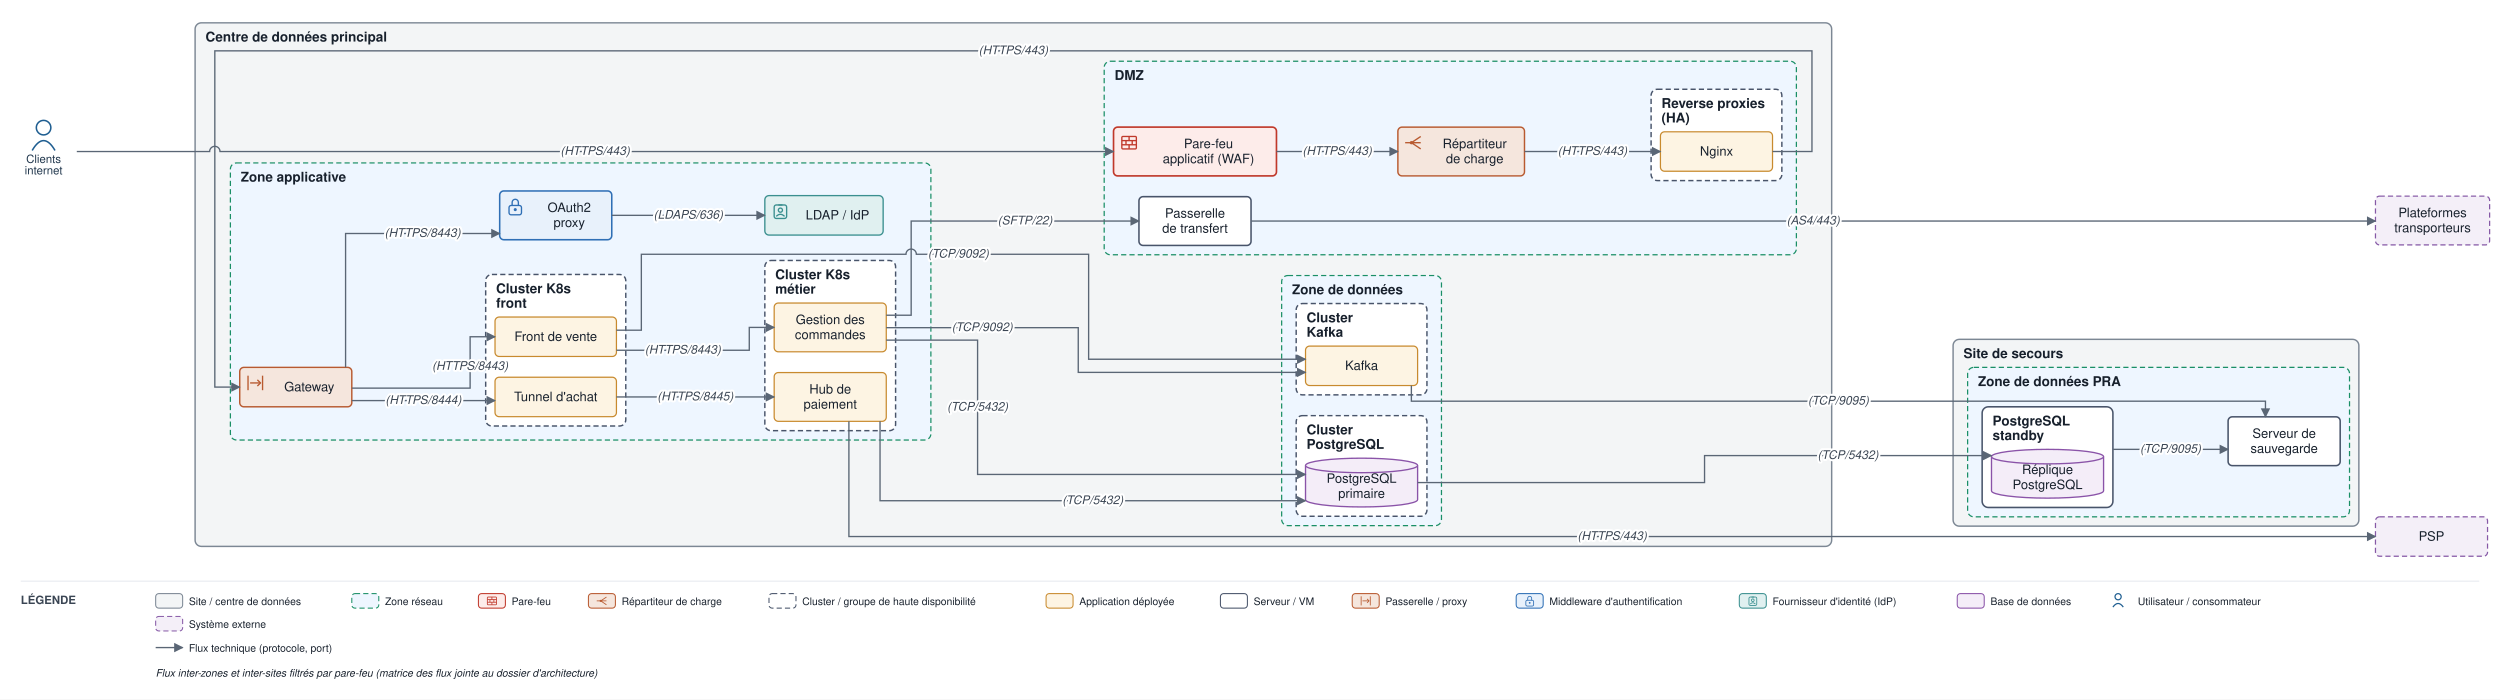
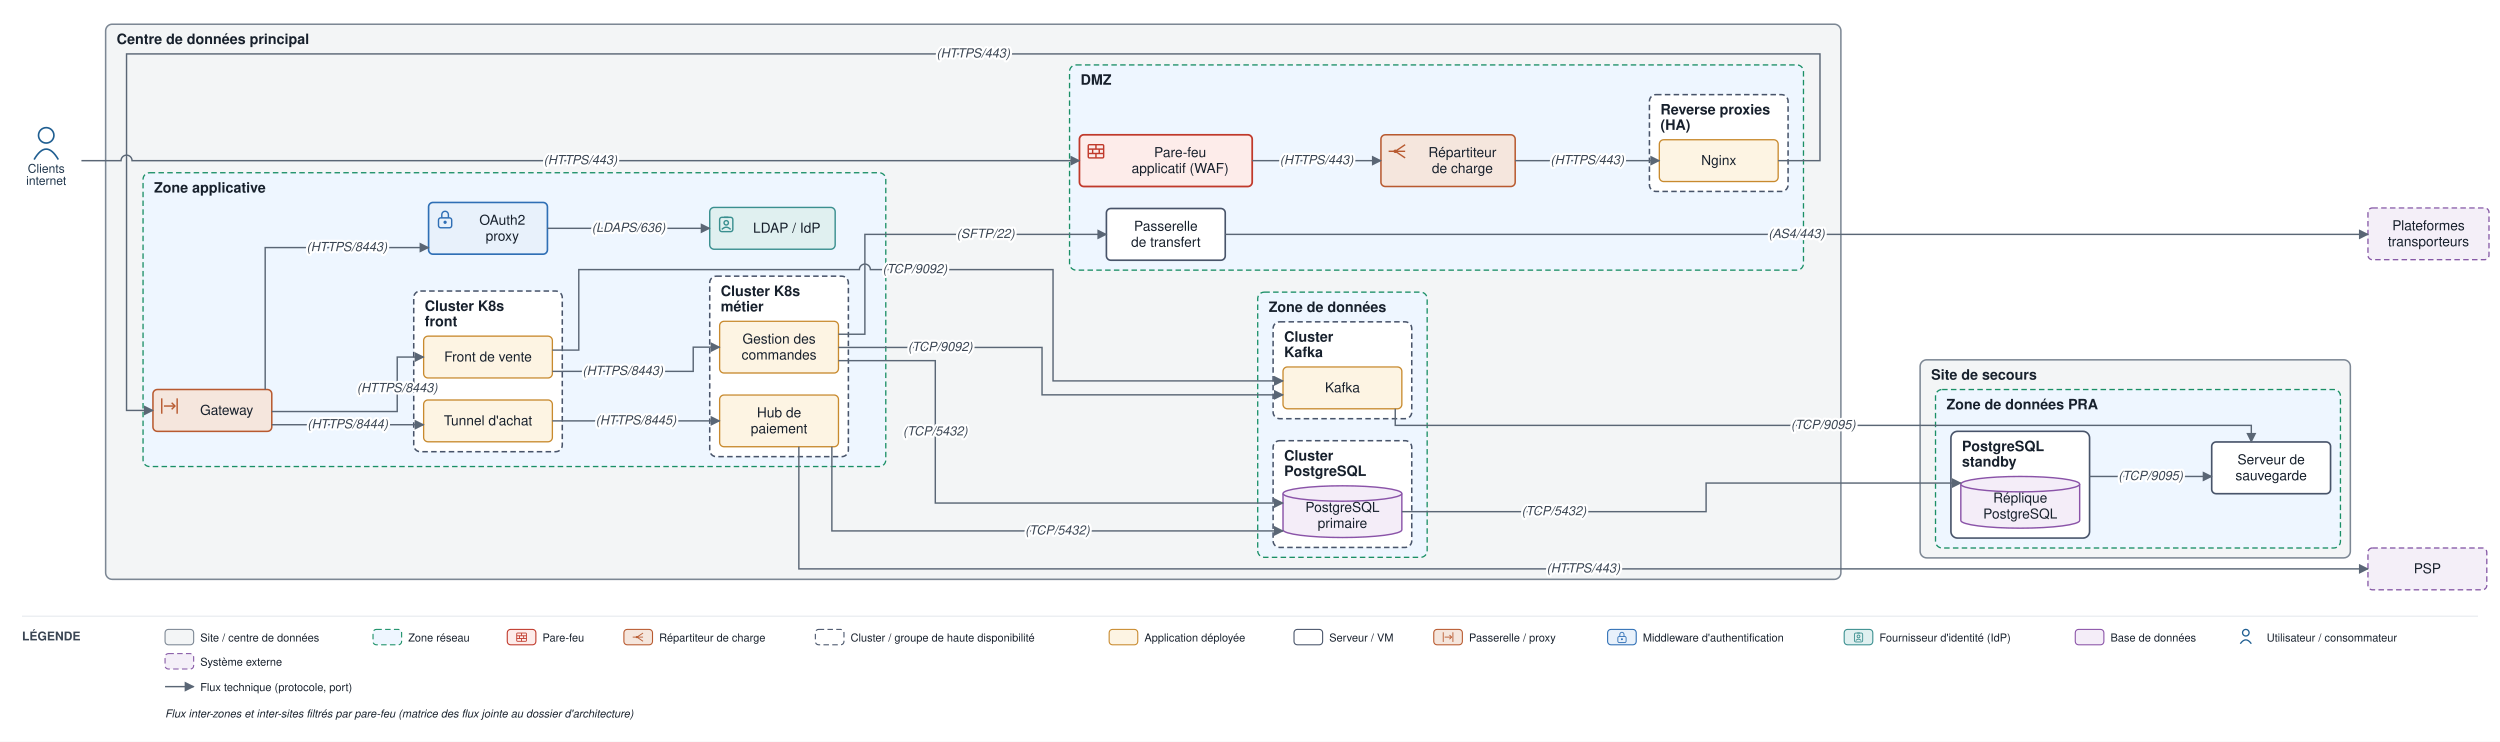
- <svg xmlns="http://www.w3.org/2000/svg" viewBox="0 0 2409 674" font-family="Helvetica,Arial,sans-serif">
+ <svg xmlns="http://www.w3.org/2000/svg" viewBox="0 0 2272 674" font-family="Helvetica,Arial,sans-serif">
  <defs>
    <marker id="arr" viewBox="0 0 10 10" refX="9" refY="5" markerWidth="7" markerHeight="7" orient="auto-start-reverse">
      <path d="M0,0 L10,5 L0,10 z" fill="#5a6675" />
    </marker>
  </defs>
-   <rect width="2409" height="674" fill="#ffffff" />
-   <rect x="188" y="22" width="1577" height="504.5" rx="6" fill="#f3f5f6" stroke="#7c8794" stroke-width="1.4" />
-   <text x="198" y="40" font-size="13" font-weight="bold" fill="#17202c">Centre de données principal</text>
-   <rect x="1064" y="59" width="667" height="186.5" rx="6" fill="#eef6ff" stroke="#1a8f66" stroke-width="1.2" stroke-dasharray="5 3" />
-   <text x="1074" y="77" font-size="13" font-weight="bold" fill="#17202c">DMZ</text>
-   <rect x="1591" y="86" width="126" height="88" rx="6" fill="#ffffff" stroke="#48546a" stroke-width="1.4" stroke-dasharray="5 3" />
-   <text x="1601" y="104" font-size="13" font-weight="bold" fill="#17202c">Reverse proxies</text>
-   <text x="1601" y="118" font-size="13" font-weight="bold" fill="#17202c">(HA)</text>
-   <rect x="222" y="157" width="675" height="267" rx="6" fill="#eef6ff" stroke="#1a8f66" stroke-width="1.2" stroke-dasharray="5 3" />
-   <text x="232" y="175" font-size="13" font-weight="bold" fill="#17202c">Zone applicative</text>
-   <rect x="468" y="264.5" width="135" height="146" rx="6" fill="#ffffff" stroke="#48546a" stroke-width="1.4" stroke-dasharray="5 3" />
-   <text x="478" y="282.5" font-size="13" font-weight="bold" fill="#17202c">Cluster K8s</text>
-   <text x="478" y="296.5" font-size="13" font-weight="bold" fill="#17202c">front</text>
-   <rect x="737" y="251" width="126" height="164" rx="6" fill="#ffffff" stroke="#48546a" stroke-width="1.4" stroke-dasharray="5 3" />
-   <text x="747" y="269" font-size="13" font-weight="bold" fill="#17202c">Cluster K8s</text>
-   <text x="747" y="283" font-size="13" font-weight="bold" fill="#17202c">métier</text>
-   <rect x="1235" y="265.5" width="154" height="241" rx="6" fill="#eef6ff" stroke="#1a8f66" stroke-width="1.2" stroke-dasharray="5 3" />
-   <text x="1245" y="283.5" font-size="13" font-weight="bold" fill="#17202c">Zone de données</text>
-   <rect x="1249" y="400.5" width="126" height="97" rx="6" fill="#ffffff" stroke="#48546a" stroke-width="1.4" stroke-dasharray="5 3" />
-   <text x="1259" y="418.5" font-size="13" font-weight="bold" fill="#17202c">Cluster</text>
-   <text x="1259" y="432.5" font-size="13" font-weight="bold" fill="#17202c">PostgreSQL</text>
-   <rect x="1249" y="292.5" width="126" height="88" rx="6" fill="#ffffff" stroke="#48546a" stroke-width="1.4" stroke-dasharray="5 3" />
-   <text x="1259" y="310.5" font-size="13" font-weight="bold" fill="#17202c">Cluster</text>
-   <text x="1259" y="324.5" font-size="13" font-weight="bold" fill="#17202c">Kafka</text>
-   <rect x="1882" y="327" width="391" height="180" rx="6" fill="#f3f5f6" stroke="#7c8794" stroke-width="1.4" />
-   <text x="1892" y="345" font-size="13" font-weight="bold" fill="#17202c">Site de secours</text>
-   <rect x="1896" y="354" width="368" height="144" rx="6" fill="#eef6ff" stroke="#1a8f66" stroke-width="1.2" stroke-dasharray="5 3" />
-   <text x="1906" y="372" font-size="13" font-weight="bold" fill="#17202c">Zone de données PRA</text>
-   <rect x="1910" y="392" width="126" height="97" rx="6" fill="#ffffff" stroke="#48546a" stroke-width="1.5" />
-   <text x="1920" y="410" font-size="13" font-weight="bold" fill="#17202c">PostgreSQL</text>
-   <text x="1920" y="424" font-size="13" font-weight="bold" fill="#17202c">standby</text>
-   <rect x="1073" y="122.5" width="157" height="47" rx="4" fill="#fdecea" stroke="#c0392b" stroke-width="1.6" />
-   <rect x="1081" y="131.5" width="14" height="12" rx="1" fill="none" stroke="#c0392b" stroke-width="1.3" />
-   <path d="M 1081 135.5 H 1095 M 1081 139.5 H 1095" fill="none" stroke="#c0392b" stroke-width="1.3" />
-   <path d="M 1088 131.5 V 135.5 M 1085 135.5 V 139.5 M 1091 135.5 V 139.5 M 1088 139.5 V 143.5" fill="none" stroke="#c0392b" stroke-width="1.3" />
-   <text x="1164.5" y="142.75" font-size="12.5" text-anchor="middle" fill="#17202c">Pare-feu</text>
-   <text x="1164.5" y="157.25" font-size="12.5" text-anchor="middle" fill="#17202c">applicatif (WAF)</text>
-   <rect x="1347" y="122.5" width="122" height="47" rx="4" fill="#f5e6dd" stroke="#b85a30" stroke-width="1.4" />
-   <path d="M 1354 137.5 H 1360" fill="none" stroke="#b85a30" stroke-width="1.3" />
-   <path d="M 1360 137.5 L 1369 131.5 M 1360 137.5 H 1369 M 1360 137.5 L 1369 143.5" fill="none" stroke="#b85a30" stroke-width="1.3" />
-   <circle cx="1360" cy="137.5" r="1.6" fill="#b85a30" />
-   <text x="1421" y="142.75" font-size="12.5" text-anchor="middle" fill="#17202c">Répartiteur</text>
-   <text x="1421" y="157.25" font-size="12.5" text-anchor="middle" fill="#17202c">de charge</text>
-   <rect x="1600" y="127" width="108" height="38" rx="4" fill="#fdf4e3" stroke="#c88a2e" stroke-width="1.2" />
-   <text x="1654" y="150" font-size="12.5" text-anchor="middle" fill="#17202c">Nginx</text>
-   <rect x="1097.5" y="189.5" width="108" height="47" rx="4" fill="#ffffff" stroke="#48546a" stroke-width="1.5" />
-   <text x="1151.5" y="209.75" font-size="12.5" text-anchor="middle" fill="#17202c">Passerelle</text>
-   <text x="1151.5" y="224.25" font-size="12.5" text-anchor="middle" fill="#17202c">de transfert</text>
-   <rect x="231" y="354" width="108" height="38" rx="4" fill="#f5e6dd" stroke="#b85a30" stroke-width="1.4" />
-   <path d="M 239 362 V 376 M 253 362 V 376" fill="none" stroke="#b85a30" stroke-width="1.3" />
-   <path d="M 241 369 H 251" fill="none" stroke="#b85a30" stroke-width="1.3" />
-   <path d="M 248 366 l 3 3 l -3 3" fill="none" stroke="#b85a30" stroke-width="1.3" />
-   <text x="298" y="377" font-size="12.5" text-anchor="middle" fill="#17202c">Gateway</text>
-   <rect x="481.5" y="184" width="108" height="47" rx="4" fill="#e8f1fb" stroke="#2f6fb5" stroke-width="1.5" />
-   <rect x="490.5" y="198" width="12" height="9" rx="2" fill="none" stroke="#2f6fb5" stroke-width="1.3" />
-   <path d="M 493.5 198 v -3 a 3 3 0 0 1 6 0 v 3" fill="none" stroke="#2f6fb5" stroke-width="1.3" />
-   <circle cx="496.5" cy="202" r="1.5" fill="#2f6fb5" />
-   <text x="548.5" y="204.25" font-size="12.5" text-anchor="middle" fill="#17202c">OAuth2</text>
-   <text x="548.5" y="218.75" font-size="12.5" text-anchor="middle" fill="#17202c">proxy</text>
-   <rect x="737" y="188.5" width="114" height="38" rx="4" fill="#e0f0f0" stroke="#3a8f8f" stroke-width="1.3" />
-   <rect x="746" y="197.5" width="12" height="13" rx="2" fill="none" stroke="#3a8f8f" stroke-width="1.3" />
-   <path d="M 750 197.5 H 754" fill="none" stroke="#3a8f8f" stroke-width="1.3" />
-   <circle cx="752" cy="202.5" r="2" fill="none" stroke="#3a8f8f" stroke-width="1.3" />
-   <path d="M 748 208.5 q 4 -4 8 0" fill="none" stroke="#3a8f8f" stroke-width="1.3" />
-   <text x="807" y="211.5" font-size="12.5" text-anchor="middle" fill="#17202c">LDAP / IdP</text>
-   <rect x="477" y="305.5" width="117" height="38" rx="4" fill="#fdf4e3" stroke="#c88a2e" stroke-width="1.2" />
-   <text x="535.5" y="328.5" font-size="12.5" text-anchor="middle" fill="#17202c">Front de vente</text>
-   <rect x="477" y="363.5" width="117" height="38" rx="4" fill="#fdf4e3" stroke="#c88a2e" stroke-width="1.2" />
-   <text x="535.5" y="386.5" font-size="12.5" text-anchor="middle" fill="#17202c">Tunnel d'achat</text>
-   <rect x="746" y="292" width="108" height="47" rx="4" fill="#fdf4e3" stroke="#c88a2e" stroke-width="1.2" />
-   <text x="800" y="312.25" font-size="12.5" text-anchor="middle" fill="#17202c">Gestion des</text>
-   <text x="800" y="326.75" font-size="12.5" text-anchor="middle" fill="#17202c">commandes</text>
-   <rect x="746" y="359" width="108" height="47" rx="4" fill="#fdf4e3" stroke="#c88a2e" stroke-width="1.2" />
-   <text x="800" y="379.25" font-size="12.5" text-anchor="middle" fill="#17202c">Hub de</text>
-   <text x="800" y="393.75" font-size="12.5" text-anchor="middle" fill="#17202c">paiement</text>
-   <path d="M 1258 448.5 v 33 a 54 7 0 0 0 108 0 v -33" fill="#f4edf8" stroke="#8a53a8" stroke-width="1.3" />
-   <ellipse cx="1312" cy="448.5" rx="54" ry="7" fill="#f4edf8" stroke="#8a53a8" stroke-width="1.3" />
-   <text x="1312" y="465.25" font-size="12.5" text-anchor="middle" fill="#17202c">PostgreSQL</text>
-   <text x="1312" y="479.75" font-size="12.5" text-anchor="middle" fill="#17202c">primaire</text>
-   <rect x="1258" y="333.5" width="108" height="38" rx="4" fill="#fdf4e3" stroke="#c88a2e" stroke-width="1.2" />
-   <text x="1312" y="356.5" font-size="12.5" text-anchor="middle" fill="#17202c">Kafka</text>
-   <path d="M 1919 440 v 33 a 54 7 0 0 0 108 0 v -33" fill="#f4edf8" stroke="#8a53a8" stroke-width="1.3" />
-   <ellipse cx="1973" cy="440" rx="54" ry="7" fill="#f4edf8" stroke="#8a53a8" stroke-width="1.3" />
-   <text x="1973" y="456.75" font-size="12.5" text-anchor="middle" fill="#17202c">Réplique</text>
-   <text x="1973" y="471.25" font-size="12.5" text-anchor="middle" fill="#17202c">PostgreSQL</text>
-   <rect x="2147" y="401.667" width="108" height="47" rx="4" fill="#ffffff" stroke="#48546a" stroke-width="1.5" />
-   <text x="2201" y="421.917" font-size="12.5" text-anchor="middle" fill="#17202c">Serveur de</text>
-   <text x="2201" y="436.417" font-size="12.5" text-anchor="middle" fill="#17202c">sauvegarde</text>
+   <rect width="2272" height="674" fill="#ffffff" />
+   <rect x="96" y="22" width="1577" height="504.5" rx="6" fill="#f3f5f6" stroke="#7c8794" stroke-width="1.4" />
+   <text x="106" y="40" font-size="13" font-weight="bold" fill="#17202c">Centre de données principal</text>
+   <rect x="972" y="59" width="667" height="186.5" rx="6" fill="#eef6ff" stroke="#1a8f66" stroke-width="1.2" stroke-dasharray="5 3" />
+   <text x="982" y="77" font-size="13" font-weight="bold" fill="#17202c">DMZ</text>
+   <rect x="1499" y="86" width="126" height="88" rx="6" fill="#ffffff" stroke="#48546a" stroke-width="1.4" stroke-dasharray="5 3" />
+   <text x="1509" y="104" font-size="13" font-weight="bold" fill="#17202c">Reverse proxies</text>
+   <text x="1509" y="118" font-size="13" font-weight="bold" fill="#17202c">(HA)</text>
+   <rect x="130" y="157" width="675" height="267" rx="6" fill="#eef6ff" stroke="#1a8f66" stroke-width="1.2" stroke-dasharray="5 3" />
+   <text x="140" y="175" font-size="13" font-weight="bold" fill="#17202c">Zone applicative</text>
+   <rect x="376" y="264.5" width="135" height="146" rx="6" fill="#ffffff" stroke="#48546a" stroke-width="1.4" stroke-dasharray="5 3" />
+   <text x="386" y="282.5" font-size="13" font-weight="bold" fill="#17202c">Cluster K8s</text>
+   <text x="386" y="296.5" font-size="13" font-weight="bold" fill="#17202c">front</text>
+   <rect x="645" y="251" width="126" height="164" rx="6" fill="#ffffff" stroke="#48546a" stroke-width="1.4" stroke-dasharray="5 3" />
+   <text x="655" y="269" font-size="13" font-weight="bold" fill="#17202c">Cluster K8s</text>
+   <text x="655" y="283" font-size="13" font-weight="bold" fill="#17202c">métier</text>
+   <rect x="1143" y="265.5" width="154" height="241" rx="6" fill="#eef6ff" stroke="#1a8f66" stroke-width="1.2" stroke-dasharray="5 3" />
+   <text x="1153" y="283.5" font-size="13" font-weight="bold" fill="#17202c">Zone de données</text>
+   <rect x="1157" y="400.5" width="126" height="97" rx="6" fill="#ffffff" stroke="#48546a" stroke-width="1.4" stroke-dasharray="5 3" />
+   <text x="1167" y="418.5" font-size="13" font-weight="bold" fill="#17202c">Cluster</text>
+   <text x="1167" y="432.5" font-size="13" font-weight="bold" fill="#17202c">PostgreSQL</text>
+   <rect x="1157" y="292.5" width="126" height="88" rx="6" fill="#ffffff" stroke="#48546a" stroke-width="1.4" stroke-dasharray="5 3" />
+   <text x="1167" y="310.5" font-size="13" font-weight="bold" fill="#17202c">Cluster</text>
+   <text x="1167" y="324.5" font-size="13" font-weight="bold" fill="#17202c">Kafka</text>
+   <rect x="1745" y="327" width="391" height="180" rx="6" fill="#f3f5f6" stroke="#7c8794" stroke-width="1.4" />
+   <text x="1755" y="345" font-size="13" font-weight="bold" fill="#17202c">Site de secours</text>
+   <rect x="1759" y="354" width="368" height="144" rx="6" fill="#eef6ff" stroke="#1a8f66" stroke-width="1.2" stroke-dasharray="5 3" />
+   <text x="1769" y="372" font-size="13" font-weight="bold" fill="#17202c">Zone de données PRA</text>
+   <rect x="1773" y="392" width="126" height="97" rx="6" fill="#ffffff" stroke="#48546a" stroke-width="1.5" />
+   <text x="1783" y="410" font-size="13" font-weight="bold" fill="#17202c">PostgreSQL</text>
+   <text x="1783" y="424" font-size="13" font-weight="bold" fill="#17202c">standby</text>
+   <rect x="981" y="122.5" width="157" height="47" rx="4" fill="#fdecea" stroke="#c0392b" stroke-width="1.6" />
+   <rect x="989" y="131.5" width="14" height="12" rx="1" fill="none" stroke="#c0392b" stroke-width="1.3" />
+   <path d="M 989 135.5 H 1003 M 989 139.5 H 1003" fill="none" stroke="#c0392b" stroke-width="1.3" />
+   <path d="M 996 131.5 V 135.5 M 993 135.5 V 139.5 M 999 135.5 V 139.5 M 996 139.5 V 143.5" fill="none" stroke="#c0392b" stroke-width="1.3" />
+   <text x="1072.5" y="142.75" font-size="12.5" text-anchor="middle" fill="#17202c">Pare-feu</text>
+   <text x="1072.5" y="157.25" font-size="12.5" text-anchor="middle" fill="#17202c">applicatif (WAF)</text>
+   <rect x="1255" y="122.5" width="122" height="47" rx="4" fill="#f5e6dd" stroke="#b85a30" stroke-width="1.4" />
+   <path d="M 1262 137.5 H 1268" fill="none" stroke="#b85a30" stroke-width="1.3" />
+   <path d="M 1268 137.5 L 1277 131.5 M 1268 137.5 H 1277 M 1268 137.5 L 1277 143.5" fill="none" stroke="#b85a30" stroke-width="1.3" />
+   <circle cx="1268" cy="137.5" r="1.6" fill="#b85a30" />
+   <text x="1329" y="142.75" font-size="12.5" text-anchor="middle" fill="#17202c">Répartiteur</text>
+   <text x="1329" y="157.25" font-size="12.5" text-anchor="middle" fill="#17202c">de charge</text>
+   <rect x="1508" y="127" width="108" height="38" rx="4" fill="#fdf4e3" stroke="#c88a2e" stroke-width="1.2" />
+   <text x="1562" y="150" font-size="12.5" text-anchor="middle" fill="#17202c">Nginx</text>
+   <rect x="1005.5" y="189.5" width="108" height="47" rx="4" fill="#ffffff" stroke="#48546a" stroke-width="1.5" />
+   <text x="1059.5" y="209.75" font-size="12.5" text-anchor="middle" fill="#17202c">Passerelle</text>
+   <text x="1059.5" y="224.25" font-size="12.5" text-anchor="middle" fill="#17202c">de transfert</text>
+   <rect x="139" y="354" width="108" height="38" rx="4" fill="#f5e6dd" stroke="#b85a30" stroke-width="1.4" />
+   <path d="M 147 362 V 376 M 161 362 V 376" fill="none" stroke="#b85a30" stroke-width="1.3" />
+   <path d="M 149 369 H 159" fill="none" stroke="#b85a30" stroke-width="1.3" />
+   <path d="M 156 366 l 3 3 l -3 3" fill="none" stroke="#b85a30" stroke-width="1.3" />
+   <text x="206" y="377" font-size="12.5" text-anchor="middle" fill="#17202c">Gateway</text>
+   <rect x="389.5" y="184" width="108" height="47" rx="4" fill="#e8f1fb" stroke="#2f6fb5" stroke-width="1.5" />
+   <rect x="398.5" y="198" width="12" height="9" rx="2" fill="none" stroke="#2f6fb5" stroke-width="1.3" />
+   <path d="M 401.5 198 v -3 a 3 3 0 0 1 6 0 v 3" fill="none" stroke="#2f6fb5" stroke-width="1.3" />
+   <circle cx="404.5" cy="202" r="1.5" fill="#2f6fb5" />
+   <text x="456.5" y="204.25" font-size="12.5" text-anchor="middle" fill="#17202c">OAuth2</text>
+   <text x="456.5" y="218.75" font-size="12.5" text-anchor="middle" fill="#17202c">proxy</text>
+   <rect x="645" y="188.5" width="114" height="38" rx="4" fill="#e0f0f0" stroke="#3a8f8f" stroke-width="1.3" />
+   <rect x="654" y="197.5" width="12" height="13" rx="2" fill="none" stroke="#3a8f8f" stroke-width="1.3" />
+   <path d="M 658 197.5 H 662" fill="none" stroke="#3a8f8f" stroke-width="1.3" />
+   <circle cx="660" cy="202.5" r="2" fill="none" stroke="#3a8f8f" stroke-width="1.3" />
+   <path d="M 656 208.5 q 4 -4 8 0" fill="none" stroke="#3a8f8f" stroke-width="1.3" />
+   <text x="715" y="211.5" font-size="12.5" text-anchor="middle" fill="#17202c">LDAP / IdP</text>
+   <rect x="385" y="305.5" width="117" height="38" rx="4" fill="#fdf4e3" stroke="#c88a2e" stroke-width="1.2" />
+   <text x="443.5" y="328.5" font-size="12.5" text-anchor="middle" fill="#17202c">Front de vente</text>
+   <rect x="385" y="363.5" width="117" height="38" rx="4" fill="#fdf4e3" stroke="#c88a2e" stroke-width="1.2" />
+   <text x="443.5" y="386.5" font-size="12.5" text-anchor="middle" fill="#17202c">Tunnel d'achat</text>
+   <rect x="654" y="292" width="108" height="47" rx="4" fill="#fdf4e3" stroke="#c88a2e" stroke-width="1.2" />
+   <text x="708" y="312.25" font-size="12.5" text-anchor="middle" fill="#17202c">Gestion des</text>
+   <text x="708" y="326.75" font-size="12.5" text-anchor="middle" fill="#17202c">commandes</text>
+   <rect x="654" y="359" width="108" height="47" rx="4" fill="#fdf4e3" stroke="#c88a2e" stroke-width="1.2" />
+   <text x="708" y="379.25" font-size="12.5" text-anchor="middle" fill="#17202c">Hub de</text>
+   <text x="708" y="393.75" font-size="12.5" text-anchor="middle" fill="#17202c">paiement</text>
+   <path d="M 1166 448.5 v 33 a 54 7 0 0 0 108 0 v -33" fill="#f4edf8" stroke="#8a53a8" stroke-width="1.3" />
+   <ellipse cx="1220" cy="448.5" rx="54" ry="7" fill="#f4edf8" stroke="#8a53a8" stroke-width="1.3" />
+   <text x="1220" y="465.25" font-size="12.5" text-anchor="middle" fill="#17202c">PostgreSQL</text>
+   <text x="1220" y="479.75" font-size="12.5" text-anchor="middle" fill="#17202c">primaire</text>
+   <rect x="1166" y="333.5" width="108" height="38" rx="4" fill="#fdf4e3" stroke="#c88a2e" stroke-width="1.2" />
+   <text x="1220" y="356.5" font-size="12.5" text-anchor="middle" fill="#17202c">Kafka</text>
+   <path d="M 1782 440 v 33 a 54 7 0 0 0 108 0 v -33" fill="#f4edf8" stroke="#8a53a8" stroke-width="1.3" />
+   <ellipse cx="1836" cy="440" rx="54" ry="7" fill="#f4edf8" stroke="#8a53a8" stroke-width="1.3" />
+   <text x="1836" y="456.75" font-size="12.5" text-anchor="middle" fill="#17202c">Réplique</text>
+   <text x="1836" y="471.25" font-size="12.5" text-anchor="middle" fill="#17202c">PostgreSQL</text>
+   <rect x="2010" y="401.667" width="108" height="47" rx="4" fill="#ffffff" stroke="#48546a" stroke-width="1.5" />
+   <text x="2064" y="421.917" font-size="12.5" text-anchor="middle" fill="#17202c">Serveur de</text>
+   <text x="2064" y="436.417" font-size="12.5" text-anchor="middle" fill="#17202c">sauvegarde</text>
  <circle cx="42" cy="123" r="7" fill="none" stroke="#1f5e91" stroke-width="1.5" />
  <path d="M 31 145 q 11 -19 22 0" fill="none" stroke="#1f5e91" stroke-width="1.5" />
  <text x="42" y="157" font-size="11" text-anchor="middle" fill="#20364c">Clients</text>
  <text x="42" y="168" font-size="11" text-anchor="middle" fill="#20364c">internet</text>
-   <rect x="2289" y="498" width="108" height="38" rx="4" fill="#f4eff8" stroke="#8659a6" stroke-width="1.2" stroke-dasharray="5 3" />
-   <text x="2343" y="521" font-size="12.5" text-anchor="middle" fill="#17202c">PSP</text>
-   <rect x="2289" y="189" width="110" height="47" rx="4" fill="#f4eff8" stroke="#8659a6" stroke-width="1.2" stroke-dasharray="5 3" />
-   <text x="2344" y="209.25" font-size="12.5" text-anchor="middle" fill="#17202c">Plateformes</text>
-   <text x="2344" y="223.75" font-size="12.5" text-anchor="middle" fill="#17202c">transporteurs</text>
-   <path d="M 74 146 L 202 146 A 5 5 0 0 1 212 146 L 1073 146" fill="none" stroke="#5a6675" stroke-width="1.3" marker-end="url(#arr)" />
-   <path d="M 1230 146 L 1347 146" fill="none" stroke="#5a6675" stroke-width="1.3" marker-end="url(#arr)" />
-   <path d="M 1469 146 L 1600 146" fill="none" stroke="#5a6675" stroke-width="1.3" marker-end="url(#arr)" />
-   <path d="M 1708 146 L 1746 146 L 1746 49 L 207 49 L 207 373 L 231 373" fill="none" stroke="#5a6675" stroke-width="1.3" marker-end="url(#arr)" />
-   <path d="M 333 354 L 333 225 L 481.5 225" fill="none" stroke="#5a6675" stroke-width="1.3" marker-end="url(#arr)" />
-   <path d="M 589.5 207.5 L 737 207.5" fill="none" stroke="#5a6675" stroke-width="1.3" marker-end="url(#arr)" />
-   <path d="M 339 374 L 453 374 L 453 324.5 L 477 324.5" fill="none" stroke="#5a6675" stroke-width="1.3" marker-end="url(#arr)" />
-   <path d="M 339 386 L 477 386" fill="none" stroke="#5a6675" stroke-width="1.3" marker-end="url(#arr)" />
-   <path d="M 594 337.5 L 722 337.5 L 722 315.5 L 746 315.5" fill="none" stroke="#5a6675" stroke-width="1.3" marker-end="url(#arr)" />
-   <path d="M 594 382.5 L 746 382.5" fill="none" stroke="#5a6675" stroke-width="1.3" marker-end="url(#arr)" />
-   <path d="M 818 406 L 818 517 L 2289 517" fill="none" stroke="#5a6675" stroke-width="1.3" marker-end="url(#arr)" />
-   <path d="M 854 327.75 L 942 327.75 L 942 457.167 L 1258 457.167" fill="none" stroke="#5a6675" stroke-width="1.3" marker-end="url(#arr)" />
-   <path d="M 848 406 L 848 482.5 L 1258 482.5" fill="none" stroke="#5a6675" stroke-width="1.3" marker-end="url(#arr)" />
-   <path d="M 854 315.75 L 1039 315.75 L 1039 358.833 L 1258 358.833" fill="none" stroke="#5a6675" stroke-width="1.3" marker-end="url(#arr)" />
-   <path d="M 594 318.167 L 618 318.167 L 618 245 L 873 245 A 5 5 0 0 1 883 245 L 1049 245 L 1049 346.167 L 1258 346.167" fill="none" stroke="#5a6675" stroke-width="1.3" marker-end="url(#arr)" />
-   <path d="M 854 303.75 L 878 303.75 L 878 213 L 1097.5 213" fill="none" stroke="#5a6675" stroke-width="1.3" marker-end="url(#arr)" />
-   <path d="M 1205.5 213 L 2289 213" fill="none" stroke="#5a6675" stroke-width="1.3" marker-end="url(#arr)" />
-   <path d="M 1366 465 L 1642.5 465 L 1642.5 439 L 1919 439" fill="none" stroke="#5a6675" stroke-width="1.3" marker-end="url(#arr)" />
-   <path d="M 2036 433 L 2147 433" fill="none" stroke="#5a6675" stroke-width="1.3" marker-end="url(#arr)" />
-   <path d="M 1360 371.5 L 1360 386.583 L 2183 386.583 L 2183 401.667" fill="none" stroke="#5a6675" stroke-width="1.3" marker-end="url(#arr)" />
-   <text x="573.5" y="149.25" font-size="11.5" text-anchor="middle" fill="#3a4553" font-style="italic" stroke="#ffffff" stroke-width="4" paint-order="stroke" stroke-linejoin="round">(HTTPS/443)</text>
-   <text x="1288.5" y="149.25" font-size="11.5" text-anchor="middle" fill="#3a4553" font-style="italic" stroke="#ffffff" stroke-width="4" paint-order="stroke" stroke-linejoin="round">(HTTPS/443)</text>
-   <text x="1534.5" y="149.25" font-size="11.5" text-anchor="middle" fill="#3a4553" font-style="italic" stroke="#ffffff" stroke-width="4" paint-order="stroke" stroke-linejoin="round">(HTTPS/443)</text>
-   <text x="976.5" y="52.25" font-size="11.5" text-anchor="middle" fill="#3a4553" font-style="italic" stroke="#ffffff" stroke-width="4" paint-order="stroke" stroke-linejoin="round">(HTTPS/443)</text>
-   <text x="407.25" y="228.25" font-size="11.5" text-anchor="middle" fill="#3a4553" font-style="italic" stroke="#ffffff" stroke-width="4" paint-order="stroke" stroke-linejoin="round">(HTTPS/8443)</text>
-   <text x="663.25" y="210.75" font-size="11.5" text-anchor="middle" fill="#3a4553" font-style="italic" stroke="#ffffff" stroke-width="4" paint-order="stroke" stroke-linejoin="round">(LDAPS/636)</text>
-   <text x="453" y="356.375" font-size="11.5" text-anchor="middle" fill="#3a4553" font-style="italic" stroke="#ffffff" stroke-width="4" paint-order="stroke" stroke-linejoin="round">(HTTPS/8443)</text>
-   <text x="408" y="389.25" font-size="11.5" text-anchor="middle" fill="#3a4553" font-style="italic" stroke="#ffffff" stroke-width="4" paint-order="stroke" stroke-linejoin="round">(HTTPS/8444)</text>
-   <text x="658" y="340.75" font-size="11.5" text-anchor="middle" fill="#3a4553" font-style="italic" stroke="#ffffff" stroke-width="4" paint-order="stroke" stroke-linejoin="round">(HTTPS/8443)</text>
-   <text x="670" y="385.75" font-size="11.5" text-anchor="middle" fill="#3a4553" font-style="italic" stroke="#ffffff" stroke-width="4" paint-order="stroke" stroke-linejoin="round">(HTTPS/8445)</text>
-   <text x="1553.5" y="520.25" font-size="11.5" text-anchor="middle" fill="#3a4553" font-style="italic" stroke="#ffffff" stroke-width="4" paint-order="stroke" stroke-linejoin="round">(HTTPS/443)</text>
-   <text x="942" y="395.708" font-size="11.5" text-anchor="middle" fill="#3a4553" font-style="italic" stroke="#ffffff" stroke-width="4" paint-order="stroke" stroke-linejoin="round">(TCP/5432)</text>
-   <text x="1053" y="485.75" font-size="11.5" text-anchor="middle" fill="#3a4553" font-style="italic" stroke="#ffffff" stroke-width="4" paint-order="stroke" stroke-linejoin="round">(TCP/5432)</text>
-   <text x="946.5" y="319" font-size="11.5" text-anchor="middle" fill="#3a4553" font-style="italic" stroke="#ffffff" stroke-width="4" paint-order="stroke" stroke-linejoin="round">(TCP/9092)</text>
-   <text x="923.5" y="248.25" font-size="11.5" text-anchor="middle" fill="#3a4553" font-style="italic" stroke="#ffffff" stroke-width="4" paint-order="stroke" stroke-linejoin="round">(TCP/9092)</text>
-   <text x="987.75" y="216.25" font-size="11.5" text-anchor="middle" fill="#3a4553" font-style="italic" stroke="#ffffff" stroke-width="4" paint-order="stroke" stroke-linejoin="round">(SFTP/22)</text>
-   <text x="1747.25" y="216.25" font-size="11.5" text-anchor="middle" fill="#3a4553" font-style="italic" stroke="#ffffff" stroke-width="4" paint-order="stroke" stroke-linejoin="round">(AS4/443)</text>
-   <text x="1780.75" y="442.25" font-size="11.5" text-anchor="middle" fill="#3a4553" font-style="italic" stroke="#ffffff" stroke-width="4" paint-order="stroke" stroke-linejoin="round">(TCP/5432)</text>
-   <text x="2091.5" y="436.25" font-size="11.5" text-anchor="middle" fill="#3a4553" font-style="italic" stroke="#ffffff" stroke-width="4" paint-order="stroke" stroke-linejoin="round">(TCP/9095)</text>
-   <text x="1771.5" y="389.833" font-size="11.5" text-anchor="middle" fill="#3a4553" font-style="italic" stroke="#ffffff" stroke-width="4" paint-order="stroke" stroke-linejoin="round">(TCP/9095)</text>
-   <line x1="20" y1="560" x2="2389" y2="560" stroke="#e6e9ee" stroke-width="1" />
+   <rect x="2152" y="498" width="108" height="38" rx="4" fill="#f4eff8" stroke="#8659a6" stroke-width="1.2" stroke-dasharray="5 3" />
+   <text x="2206" y="521" font-size="12.5" text-anchor="middle" fill="#17202c">PSP</text>
+   <rect x="2152" y="189" width="110" height="47" rx="4" fill="#f4eff8" stroke="#8659a6" stroke-width="1.2" stroke-dasharray="5 3" />
+   <text x="2207" y="209.25" font-size="12.5" text-anchor="middle" fill="#17202c">Plateformes</text>
+   <text x="2207" y="223.75" font-size="12.5" text-anchor="middle" fill="#17202c">transporteurs</text>
+   <path d="M 74 146 L 110 146 A 5 5 0 0 1 120 146 L 981 146" fill="none" stroke="#5a6675" stroke-width="1.3" marker-end="url(#arr)" />
+   <path d="M 1138 146 L 1255 146" fill="none" stroke="#5a6675" stroke-width="1.3" marker-end="url(#arr)" />
+   <path d="M 1377 146 L 1508 146" fill="none" stroke="#5a6675" stroke-width="1.3" marker-end="url(#arr)" />
+   <path d="M 1616 146 L 1654 146 L 1654 49 L 115 49 L 115 373 L 139 373" fill="none" stroke="#5a6675" stroke-width="1.3" marker-end="url(#arr)" />
+   <path d="M 241 354 L 241 225 L 389.5 225" fill="none" stroke="#5a6675" stroke-width="1.3" marker-end="url(#arr)" />
+   <path d="M 497.5 207.5 L 645 207.5" fill="none" stroke="#5a6675" stroke-width="1.3" marker-end="url(#arr)" />
+   <path d="M 247 374 L 361 374 L 361 324.5 L 385 324.5" fill="none" stroke="#5a6675" stroke-width="1.3" marker-end="url(#arr)" />
+   <path d="M 247 386 L 385 386" fill="none" stroke="#5a6675" stroke-width="1.3" marker-end="url(#arr)" />
+   <path d="M 502 337.5 L 630 337.5 L 630 315.5 L 654 315.5" fill="none" stroke="#5a6675" stroke-width="1.3" marker-end="url(#arr)" />
+   <path d="M 502 382.5 L 654 382.5" fill="none" stroke="#5a6675" stroke-width="1.3" marker-end="url(#arr)" />
+   <path d="M 726 406 L 726 517 L 2152 517" fill="none" stroke="#5a6675" stroke-width="1.3" marker-end="url(#arr)" />
+   <path d="M 762 327.75 L 850 327.75 L 850 457.167 L 1166 457.167" fill="none" stroke="#5a6675" stroke-width="1.3" marker-end="url(#arr)" />
+   <path d="M 756 406 L 756 482.5 L 1166 482.5" fill="none" stroke="#5a6675" stroke-width="1.3" marker-end="url(#arr)" />
+   <path d="M 762 315.75 L 947 315.75 L 947 358.833 L 1166 358.833" fill="none" stroke="#5a6675" stroke-width="1.3" marker-end="url(#arr)" />
+   <path d="M 502 318.167 L 526 318.167 L 526 245 L 781 245 A 5 5 0 0 1 791 245 L 957 245 L 957 346.167 L 1166 346.167" fill="none" stroke="#5a6675" stroke-width="1.3" marker-end="url(#arr)" />
+   <path d="M 762 303.75 L 786 303.75 L 786 213 L 1005.5 213" fill="none" stroke="#5a6675" stroke-width="1.3" marker-end="url(#arr)" />
+   <path d="M 1113.5 213 L 2152 213" fill="none" stroke="#5a6675" stroke-width="1.3" marker-end="url(#arr)" />
+   <path d="M 1274 465 L 1550.5 465 L 1550.5 439 L 1782 439" fill="none" stroke="#5a6675" stroke-width="1.3" marker-end="url(#arr)" />
+   <path d="M 1899 433 L 2010 433" fill="none" stroke="#5a6675" stroke-width="1.3" marker-end="url(#arr)" />
+   <path d="M 1268 371.5 L 1268 386.583 L 2046 386.583 L 2046 401.667" fill="none" stroke="#5a6675" stroke-width="1.3" marker-end="url(#arr)" />
+   <text x="527.5" y="149.25" font-size="11.5" text-anchor="middle" fill="#3a4553" font-style="italic" stroke="#ffffff" stroke-width="4" paint-order="stroke" stroke-linejoin="round">(HTTPS/443)</text>
+   <text x="1196.5" y="149.25" font-size="11.5" text-anchor="middle" fill="#3a4553" font-style="italic" stroke="#ffffff" stroke-width="4" paint-order="stroke" stroke-linejoin="round">(HTTPS/443)</text>
+   <text x="1442.5" y="149.25" font-size="11.5" text-anchor="middle" fill="#3a4553" font-style="italic" stroke="#ffffff" stroke-width="4" paint-order="stroke" stroke-linejoin="round">(HTTPS/443)</text>
+   <text x="884.5" y="52.25" font-size="11.5" text-anchor="middle" fill="#3a4553" font-style="italic" stroke="#ffffff" stroke-width="4" paint-order="stroke" stroke-linejoin="round">(HTTPS/443)</text>
+   <text x="315.25" y="228.25" font-size="11.5" text-anchor="middle" fill="#3a4553" font-style="italic" stroke="#ffffff" stroke-width="4" paint-order="stroke" stroke-linejoin="round">(HTTPS/8443)</text>
+   <text x="571.25" y="210.75" font-size="11.5" text-anchor="middle" fill="#3a4553" font-style="italic" stroke="#ffffff" stroke-width="4" paint-order="stroke" stroke-linejoin="round">(LDAPS/636)</text>
+   <text x="361" y="356.375" font-size="11.5" text-anchor="middle" fill="#3a4553" font-style="italic" stroke="#ffffff" stroke-width="4" paint-order="stroke" stroke-linejoin="round">(HTTPS/8443)</text>
+   <text x="316" y="389.25" font-size="11.5" text-anchor="middle" fill="#3a4553" font-style="italic" stroke="#ffffff" stroke-width="4" paint-order="stroke" stroke-linejoin="round">(HTTPS/8444)</text>
+   <text x="566" y="340.75" font-size="11.5" text-anchor="middle" fill="#3a4553" font-style="italic" stroke="#ffffff" stroke-width="4" paint-order="stroke" stroke-linejoin="round">(HTTPS/8443)</text>
+   <text x="578" y="385.75" font-size="11.5" text-anchor="middle" fill="#3a4553" font-style="italic" stroke="#ffffff" stroke-width="4" paint-order="stroke" stroke-linejoin="round">(HTTPS/8445)</text>
+   <text x="1439" y="520.25" font-size="11.5" text-anchor="middle" fill="#3a4553" font-style="italic" stroke="#ffffff" stroke-width="4" paint-order="stroke" stroke-linejoin="round">(HTTPS/443)</text>
+   <text x="850" y="395.708" font-size="11.5" text-anchor="middle" fill="#3a4553" font-style="italic" stroke="#ffffff" stroke-width="4" paint-order="stroke" stroke-linejoin="round">(TCP/5432)</text>
+   <text x="961" y="485.75" font-size="11.5" text-anchor="middle" fill="#3a4553" font-style="italic" stroke="#ffffff" stroke-width="4" paint-order="stroke" stroke-linejoin="round">(TCP/5432)</text>
+   <text x="854.5" y="319" font-size="11.5" text-anchor="middle" fill="#3a4553" font-style="italic" stroke="#ffffff" stroke-width="4" paint-order="stroke" stroke-linejoin="round">(TCP/9092)</text>
+   <text x="831.5" y="248.25" font-size="11.5" text-anchor="middle" fill="#3a4553" font-style="italic" stroke="#ffffff" stroke-width="4" paint-order="stroke" stroke-linejoin="round">(TCP/9092)</text>
+   <text x="895.75" y="216.25" font-size="11.5" text-anchor="middle" fill="#3a4553" font-style="italic" stroke="#ffffff" stroke-width="4" paint-order="stroke" stroke-linejoin="round">(SFTP/22)</text>
+   <text x="1632.75" y="216.25" font-size="11.5" text-anchor="middle" fill="#3a4553" font-style="italic" stroke="#ffffff" stroke-width="4" paint-order="stroke" stroke-linejoin="round">(AS4/443)</text>
+   <text x="1412.25" y="468.25" font-size="11.5" text-anchor="middle" fill="#3a4553" font-style="italic" stroke="#ffffff" stroke-width="4" paint-order="stroke" stroke-linejoin="round">(TCP/5432)</text>
+   <text x="1954.5" y="436.25" font-size="11.5" text-anchor="middle" fill="#3a4553" font-style="italic" stroke="#ffffff" stroke-width="4" paint-order="stroke" stroke-linejoin="round">(TCP/9095)</text>
+   <text x="1657" y="389.833" font-size="11.5" text-anchor="middle" fill="#3a4553" font-style="italic" stroke="#ffffff" stroke-width="4" paint-order="stroke" stroke-linejoin="round">(TCP/9095)</text>
+   <line x1="20" y1="560" x2="2252" y2="560" stroke="#e6e9ee" stroke-width="1" />
  <text x="20" y="582" font-size="11" font-weight="bold" fill="#3a4553">LÉGENDE</text>
  <rect x="150" y="572" width="26" height="14" rx="3" fill="#f3f5f6" stroke="#7c8794" />
  <text x="182" y="583" font-size="10" fill="#17202c">Site / centre de données</text>
  <rect x="339" y="572" width="26" height="14" rx="3" fill="#eef6ff" stroke="#1a8f66" stroke-dasharray="5 3" />
  <text x="371" y="583" font-size="10" fill="#17202c">Zone réseau</text>
  <rect x="461" y="572" width="26" height="14" rx="3" fill="#fdecea" stroke="#c0392b" />
  <rect x="469.6" y="575.3" width="8.8" height="7.5" rx="0.6" fill="none" stroke="#c0392b" stroke-width="0.8" />
  <path d="M 469.6 577.8 H 478.4 M 469.6 580.3 H 478.4" fill="none" stroke="#c0392b" stroke-width="0.8" />
  <path d="M 474 575.3 V 577.8 M 472.1 577.8 V 580.3 M 475.9 577.8 V 580.3 M 474 580.3 V 582.8" fill="none" stroke="#c0392b" stroke-width="0.8" />
  <text x="493" y="583" font-size="10" fill="#17202c">Pare-feu</text>
  <rect x="567" y="572" width="26" height="14" rx="3" fill="#f5e6dd" stroke="#b85a30" />
  <path d="M 575 579 H 578.8" fill="none" stroke="#b85a30" stroke-width="0.8" />
  <path d="M 578.8 579 L 584.4 575.3 M 578.8 579 H 584.4 M 578.8 579 L 584.4 582.8" fill="none" stroke="#b85a30" stroke-width="0.8" />
  <circle cx="578.8" cy="579" r="1" fill="#b85a30" />
  <text x="599" y="583" font-size="10" fill="#17202c">Répartiteur de charge</text>
  <rect x="741" y="572" width="26" height="14" rx="3" fill="#ffffff" stroke="#48546a" stroke-dasharray="5 3" />
  <text x="773" y="583" font-size="10" fill="#17202c">Cluster / groupe de haute disponibilité</text>
  <rect x="1008" y="572" width="26" height="14" rx="3" fill="#fdf4e3" stroke="#c88a2e" />
  <text x="1040" y="583" font-size="10" fill="#17202c">Application déployée</text>
  <rect x="1176" y="572" width="26" height="14" rx="3" fill="#ffffff" stroke="#48546a" />
  <text x="1208" y="583" font-size="10" fill="#17202c">Serveur / VM</text>
  <rect x="1303" y="572" width="26" height="14" rx="3" fill="#f5e6dd" stroke="#b85a30" />
  <path d="M 1311.6 574.6 V 583.4 M 1320.4 574.6 V 583.4" fill="none" stroke="#b85a30" stroke-width="0.8" />
  <path d="M 1312.9 579 H 1319.1" fill="none" stroke="#b85a30" stroke-width="0.8" />
  <path d="M 1317.3 577.1 l 1.9 1.9 l -1.9 1.9" fill="none" stroke="#b85a30" stroke-width="0.8" />
  <text x="1335" y="583" font-size="10" fill="#17202c">Passerelle / proxy</text>
  <rect x="1461" y="572" width="26" height="14" rx="3" fill="#e8f1fb" stroke="#2f6fb5" />
  <rect x="1470.3" y="578.4" width="7.5" height="5.6" rx="1.3" fill="none" stroke="#2f6fb5" stroke-width="0.8" />
  <path d="M 1472.1 578.4 v -1.9 a 1.9 1.9 0 0 1 3.8 0 v 1.9" fill="none" stroke="#2f6fb5" stroke-width="0.8" />
  <circle cx="1474" cy="580.9" r="0.9" fill="#2f6fb5" />
  <text x="1493" y="583" font-size="10" fill="#17202c">Middleware d'authentification</text>
  <rect x="1676" y="572" width="26" height="14" rx="3" fill="#e0f0f0" stroke="#3a8f8f" />
  <rect x="1685.3" y="575.3" width="7.5" height="8.1" rx="1.3" fill="none" stroke="#3a8f8f" stroke-width="0.8" />
  <path d="M 1687.8 575.3 H 1690.3" fill="none" stroke="#3a8f8f" stroke-width="0.8" />
  <circle cx="1689" cy="578.4" r="1.3" fill="none" stroke="#3a8f8f" stroke-width="0.8" />
  <path d="M 1686.5 582.1 q 2.5 -2.5 5 0" fill="none" stroke="#3a8f8f" stroke-width="0.8" />
  <text x="1708" y="583" font-size="10" fill="#17202c">Fournisseur d'identité (IdP)</text>
  <rect x="1886" y="572" width="26" height="14" rx="3" fill="#f4edf8" stroke="#8a53a8" />
  <text x="1918" y="583" font-size="10" fill="#17202c">Base de données</text>
  <circle cx="2041" cy="575" r="3" fill="none" stroke="#1f5e91" stroke-width="1.2" />
  <path d="M 2036 585 q 5 -7 10 0" fill="none" stroke="#1f5e91" stroke-width="1.2" />
  <text x="2060" y="583" font-size="10" fill="#17202c">Utilisateur / consommateur</text>
  <rect x="150" y="594" width="26" height="14" rx="3" fill="#f4eff8" stroke="#8659a6" stroke-dasharray="5 3" />
  <text x="182" y="605" font-size="10" fill="#17202c">Système externe</text>
  <line x1="150" y1="624" x2="176" y2="624" stroke="#5a6675" stroke-width="1.3" marker-end="url(#arr)" />
  <text x="182" y="628" font-size="10" fill="#17202c">Flux technique (protocole, port)</text>
  <text x="150" y="652" font-size="10" fill="#17202c" font-style="italic">Flux inter-zones et inter-sites filtrés par pare-feu (matrice des flux jointe au dossier d'architecture)</text>
</svg>
